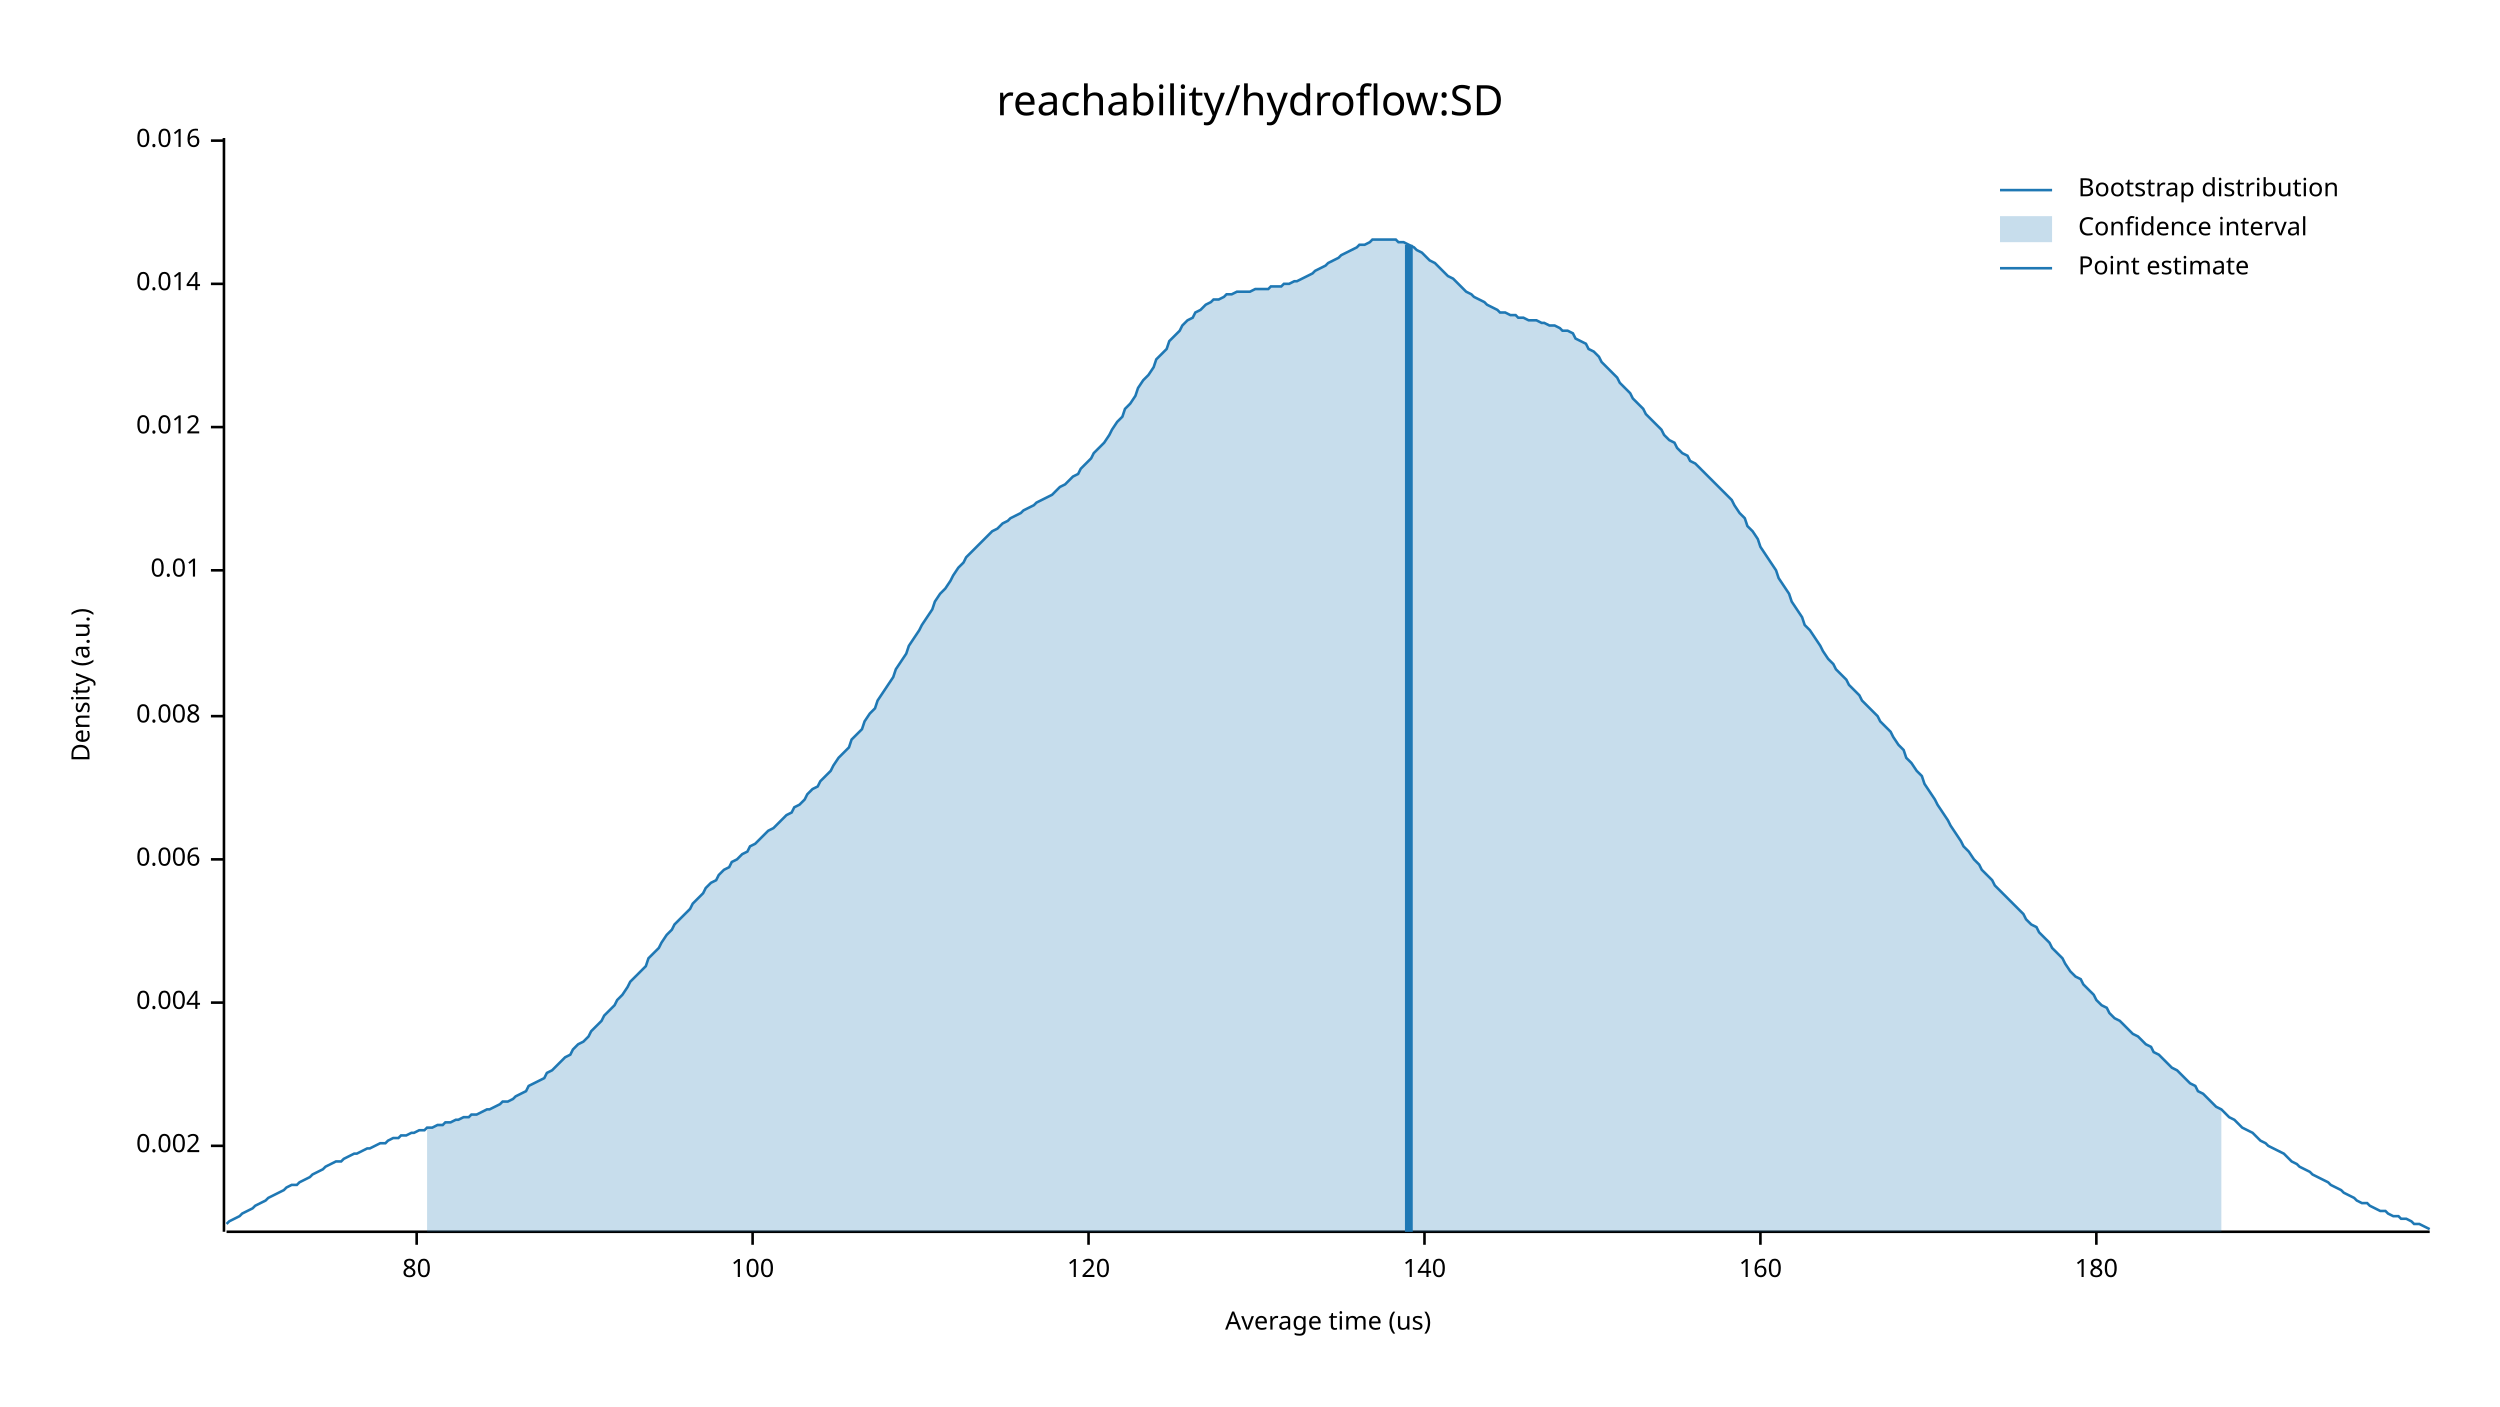
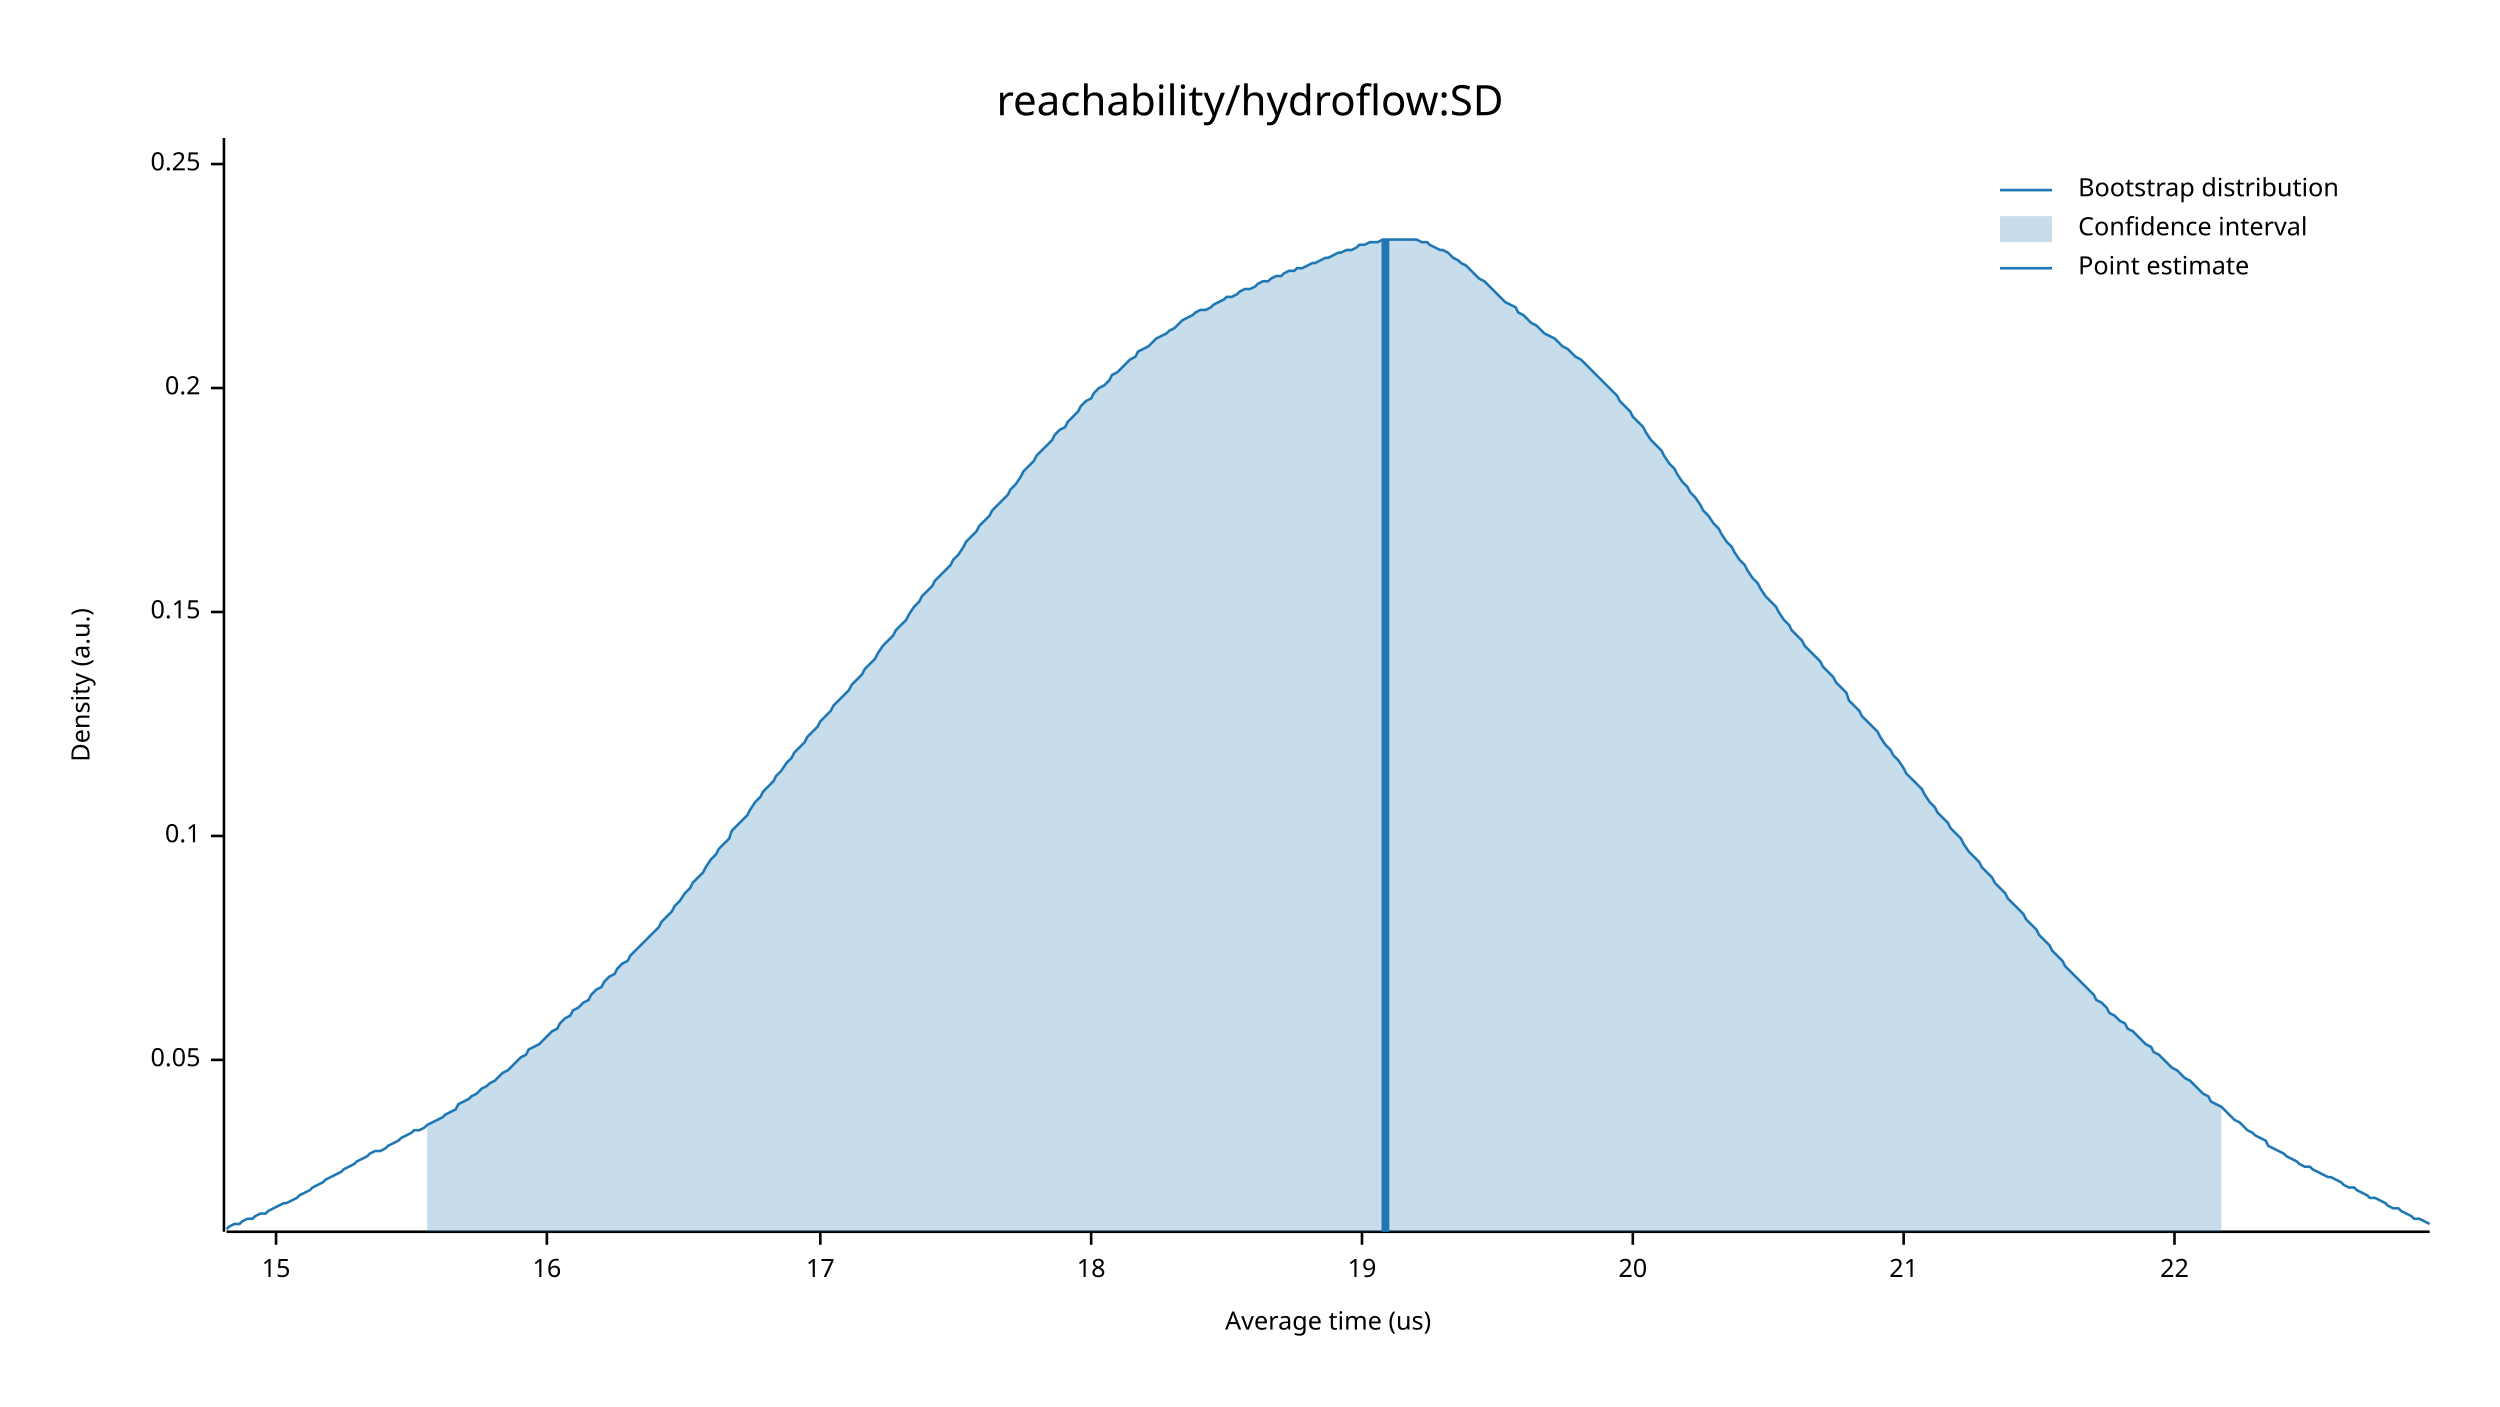
<svg xmlns="http://www.w3.org/2000/svg" width="960" height="540" viewBox="0 0 960 540">
  <text x="480" y="32" dy="0.76em" text-anchor="middle" font-family="sans-serif" font-size="16.129" opacity="1" fill="#000000">
reachability/hydroflow:SD
</text>
  <text x="27" y="263" dy="0.76em" text-anchor="middle" font-family="sans-serif" font-size="9.677" opacity="1" fill="#000000" transform="rotate(270, 27, 263)">
Density (a.u.)
</text>
  <text x="510" y="513" dy="-0.5ex" text-anchor="middle" font-family="sans-serif" font-size="9.677" opacity="1" fill="#000000">
Average time (us)
</text>
  <polyline fill="none" opacity="1" stroke="#000000" stroke-width="1" points="86,53 86,473 " />
-   <text x="77" y="440" dy="0.5ex" text-anchor="end" font-family="sans-serif" font-size="9.677" opacity="1" fill="#000000">
- 0.002
+   <text x="77" y="407" dy="0.5ex" text-anchor="end" font-family="sans-serif" font-size="9.677" opacity="1" fill="#000000">
+ 0.05
</text>
-   <polyline fill="none" opacity="1" stroke="#000000" stroke-width="1" points="81,440 86,440 " />
-   <text x="77" y="385" dy="0.5ex" text-anchor="end" font-family="sans-serif" font-size="9.677" opacity="1" fill="#000000">
- 0.004
+   <polyline fill="none" opacity="1" stroke="#000000" stroke-width="1" points="81,407 86,407 " />
+   <text x="77" y="321" dy="0.5ex" text-anchor="end" font-family="sans-serif" font-size="9.677" opacity="1" fill="#000000">
+ 0.1
</text>
-   <polyline fill="none" opacity="1" stroke="#000000" stroke-width="1" points="81,385 86,385 " />
-   <text x="77" y="330" dy="0.5ex" text-anchor="end" font-family="sans-serif" font-size="9.677" opacity="1" fill="#000000">
- 0.006
+   <polyline fill="none" opacity="1" stroke="#000000" stroke-width="1" points="81,321 86,321 " />
+   <text x="77" y="235" dy="0.5ex" text-anchor="end" font-family="sans-serif" font-size="9.677" opacity="1" fill="#000000">
+ 0.15
</text>
-   <polyline fill="none" opacity="1" stroke="#000000" stroke-width="1" points="81,330 86,330 " />
-   <text x="77" y="275" dy="0.5ex" text-anchor="end" font-family="sans-serif" font-size="9.677" opacity="1" fill="#000000">
- 0.008
+   <polyline fill="none" opacity="1" stroke="#000000" stroke-width="1" points="81,235 86,235 " />
+   <text x="77" y="149" dy="0.5ex" text-anchor="end" font-family="sans-serif" font-size="9.677" opacity="1" fill="#000000">
+ 0.2
</text>
-   <polyline fill="none" opacity="1" stroke="#000000" stroke-width="1" points="81,275 86,275 " />
-   <text x="77" y="219" dy="0.5ex" text-anchor="end" font-family="sans-serif" font-size="9.677" opacity="1" fill="#000000">
- 0.01
+   <polyline fill="none" opacity="1" stroke="#000000" stroke-width="1" points="81,149 86,149 " />
+   <text x="77" y="63" dy="0.5ex" text-anchor="end" font-family="sans-serif" font-size="9.677" opacity="1" fill="#000000">
+ 0.25
</text>
-   <polyline fill="none" opacity="1" stroke="#000000" stroke-width="1" points="81,219 86,219 " />
-   <text x="77" y="164" dy="0.5ex" text-anchor="end" font-family="sans-serif" font-size="9.677" opacity="1" fill="#000000">
- 0.012
+   <polyline fill="none" opacity="1" stroke="#000000" stroke-width="1" points="81,63 86,63 " />
+   <polyline fill="none" opacity="1" stroke="#000000" stroke-width="1" points="87,473 933,473 " />
+   <text x="106" y="483" dy="0.76em" text-anchor="middle" font-family="sans-serif" font-size="9.677" opacity="1" fill="#000000">
+ 15
</text>
-   <polyline fill="none" opacity="1" stroke="#000000" stroke-width="1" points="81,164 86,164 " />
-   <text x="77" y="109" dy="0.5ex" text-anchor="end" font-family="sans-serif" font-size="9.677" opacity="1" fill="#000000">
- 0.014
+   <polyline fill="none" opacity="1" stroke="#000000" stroke-width="1" points="106,473 106,478 " />
+   <text x="210" y="483" dy="0.76em" text-anchor="middle" font-family="sans-serif" font-size="9.677" opacity="1" fill="#000000">
+ 16
</text>
-   <polyline fill="none" opacity="1" stroke="#000000" stroke-width="1" points="81,109 86,109 " />
-   <text x="77" y="54" dy="0.5ex" text-anchor="end" font-family="sans-serif" font-size="9.677" opacity="1" fill="#000000">
- 0.016
+   <polyline fill="none" opacity="1" stroke="#000000" stroke-width="1" points="210,473 210,478 " />
+   <text x="315" y="483" dy="0.76em" text-anchor="middle" font-family="sans-serif" font-size="9.677" opacity="1" fill="#000000">
+ 17
</text>
-   <polyline fill="none" opacity="1" stroke="#000000" stroke-width="1" points="81,54 86,54 " />
-   <polyline fill="none" opacity="1" stroke="#000000" stroke-width="1" points="87,473 933,473 " />
-   <text x="160" y="483" dy="0.76em" text-anchor="middle" font-family="sans-serif" font-size="9.677" opacity="1" fill="#000000">
- 80
+   <polyline fill="none" opacity="1" stroke="#000000" stroke-width="1" points="315,473 315,478 " />
+   <text x="419" y="483" dy="0.76em" text-anchor="middle" font-family="sans-serif" font-size="9.677" opacity="1" fill="#000000">
+ 18
</text>
-   <polyline fill="none" opacity="1" stroke="#000000" stroke-width="1" points="160,473 160,478 " />
-   <text x="289" y="483" dy="0.76em" text-anchor="middle" font-family="sans-serif" font-size="9.677" opacity="1" fill="#000000">
- 100
+   <polyline fill="none" opacity="1" stroke="#000000" stroke-width="1" points="419,473 419,478 " />
+   <text x="523" y="483" dy="0.76em" text-anchor="middle" font-family="sans-serif" font-size="9.677" opacity="1" fill="#000000">
+ 19
</text>
-   <polyline fill="none" opacity="1" stroke="#000000" stroke-width="1" points="289,473 289,478 " />
-   <text x="418" y="483" dy="0.76em" text-anchor="middle" font-family="sans-serif" font-size="9.677" opacity="1" fill="#000000">
- 120
+   <polyline fill="none" opacity="1" stroke="#000000" stroke-width="1" points="523,473 523,478 " />
+   <text x="627" y="483" dy="0.76em" text-anchor="middle" font-family="sans-serif" font-size="9.677" opacity="1" fill="#000000">
+ 20
</text>
-   <polyline fill="none" opacity="1" stroke="#000000" stroke-width="1" points="418,473 418,478 " />
-   <text x="547" y="483" dy="0.76em" text-anchor="middle" font-family="sans-serif" font-size="9.677" opacity="1" fill="#000000">
- 140
+   <polyline fill="none" opacity="1" stroke="#000000" stroke-width="1" points="627,473 627,478 " />
+   <text x="731" y="483" dy="0.76em" text-anchor="middle" font-family="sans-serif" font-size="9.677" opacity="1" fill="#000000">
+ 21
</text>
-   <polyline fill="none" opacity="1" stroke="#000000" stroke-width="1" points="547,473 547,478 " />
-   <text x="676" y="483" dy="0.76em" text-anchor="middle" font-family="sans-serif" font-size="9.677" opacity="1" fill="#000000">
- 160
+   <polyline fill="none" opacity="1" stroke="#000000" stroke-width="1" points="731,473 731,478 " />
+   <text x="835" y="483" dy="0.76em" text-anchor="middle" font-family="sans-serif" font-size="9.677" opacity="1" fill="#000000">
+ 22
</text>
-   <polyline fill="none" opacity="1" stroke="#000000" stroke-width="1" points="676,473 676,478 " />
-   <text x="805" y="483" dy="0.76em" text-anchor="middle" font-family="sans-serif" font-size="9.677" opacity="1" fill="#000000">
- 180
- </text>
-   <polyline fill="none" opacity="1" stroke="#000000" stroke-width="1" points="805,473 805,478 " />
-   <polyline fill="none" opacity="1" stroke="#1F78B4" stroke-width="1" points="87,470 88,469 90,468 92,467 93,466 95,465 97,464 98,463 100,462 102,461 103,460 105,459 107,458 109,457 110,456 112,455 114,455 115,454 117,453 119,452 120,451 122,450 124,449 125,448 127,447 129,446 131,446 132,445 134,444 136,443 137,443 139,442 141,441 142,441 144,440 146,439 148,439 149,438 151,437 153,437 154,436 156,436 158,435 159,435 161,434 163,434 164,433 166,433 168,432 170,432 171,431 173,431 175,430 176,430 178,429 180,429 181,428 183,428 185,427 187,426 188,426 190,425 192,424 193,423 195,423 197,422 198,421 200,420 202,419 203,417 205,416 207,415 209,414 210,412 212,411 214,409 215,408 217,406 219,405 220,403 222,401 224,400 226,398 227,396 229,394 231,392 232,390 234,388 236,386 237,384 239,382 241,379 242,377 244,375 246,373 248,371 249,368 251,366 253,364 254,362 256,359 258,357 259,355 261,353 263,351 265,349 266,347 268,345 270,343 271,341 273,339 275,338 276,336 278,334 280,333 281,331 283,330 285,328 287,327 288,325 290,324 292,322 293,321 295,319 297,318 298,317 300,315 302,313 304,312 305,310 307,309 309,307 310,305 312,303 314,302 315,300 317,298 319,296 320,294 322,291 324,289 326,287 327,284 329,282 331,280 332,277 334,274 336,272 337,269 339,266 341,263 343,260 344,257 346,254 348,251 349,248 351,245 353,242 354,240 356,237 358,234 359,231 361,228 363,226 365,223 366,221 368,218 370,216 371,214 373,212 375,210 376,209 378,207 380,205 381,204 383,203 385,201 387,200 388,199 390,198 392,197 393,196 395,195 397,194 398,193 400,192 402,191 404,190 405,189 407,187 409,186 410,185 412,183 414,182 415,180 417,178 419,176 420,174 422,172 424,170 426,167 427,165 429,162 431,160 432,157 434,155 436,152 437,149 439,146 441,144 443,141 444,138 446,136 448,134 449,131 451,129 453,127 454,125 456,123 458,122 459,120 461,119 463,117 465,116 466,115 468,115 470,114 471,113 473,113 475,112 476,112 478,112 480,112 482,111 483,111 485,111 487,111 488,110 490,110 492,110 493,109 495,109 497,108 498,108 500,107 502,106 504,105 505,104 507,103 509,102 510,101 512,100 514,99 515,98 517,97 519,96 521,95 522,94 524,94 526,93 527,92 529,92 531,92 532,92 534,92 536,92 537,93 539,93 541,94 543,95 544,96 546,97 548,99 549,100 551,101 553,103 554,104 556,106 558,107 560,109 561,110 563,112 565,113 566,114 568,115 570,116 571,117 573,118 575,119 576,120 578,120 580,121 582,121 583,122 585,122 587,123 588,123 590,123 592,124 593,124 595,125 597,125 599,126 600,127 602,127 604,128 605,130 607,131 609,132 610,134 612,135 614,137 615,139 617,141 619,143 621,145 622,147 624,149 626,151 627,153 629,155 631,157 632,159 634,161 636,163 638,165 639,167 641,169 643,170 644,172 646,174 648,175 649,177 651,178 653,180 654,181 656,183 658,185 660,187 661,188 663,190 665,192 666,194 668,197 670,199 671,202 673,204 675,207 676,210 678,213 680,216 682,219 683,222 685,225 687,228 688,231 690,234 692,237 693,240 695,242 697,245 699,248 700,250 702,253 704,255 705,257 707,259 709,261 710,263 712,265 714,267 715,269 717,271 719,273 721,275 722,277 724,279 726,281 727,283 729,286 731,288 732,291 734,293 736,296 738,298 739,301 741,304 743,307 744,309 746,312 748,315 749,317 751,320 753,323 754,325 756,327 758,330 760,332 761,334 763,336 765,338 766,340 768,342 770,344 771,345 773,347 775,349 777,351 778,353 780,355 782,356 783,358 785,360 787,362 788,364 790,366 792,368 793,370 795,373 797,375 799,376 800,378 802,380 804,382 805,384 807,386 809,387 810,389 812,391 814,392 816,394 817,395 819,397 821,398 822,399 824,401 826,402 827,404 829,405 831,407 832,408 834,410 836,411 838,413 839,414 841,416 843,417 844,419 846,420 848,422 849,423 851,425 853,426 855,428 856,429 858,430 860,432 861,433 863,434 865,435 866,436 868,438 870,439 871,440 873,441 875,442 877,443 878,444 880,446 882,447 883,448 885,449 887,450 888,451 890,452 892,453 894,454 895,455 897,456 899,457 900,458 902,459 904,460 905,461 907,462 909,462 910,463 912,464 914,465 916,465 917,466 919,467 921,467 922,468 924,468 926,469 927,470 929,470 931,471 933,472 " />
-   <polygon opacity="0.25" fill="#1F78B4" points="164,433 166,433 168,432 170,432 171,431 173,431 175,430 176,430 178,429 180,429 181,428 183,428 185,427 187,426 188,426 190,425 192,424 193,423 195,423 197,422 198,421 200,420 202,419 203,417 205,416 207,415 209,414 210,412 212,411 214,409 215,408 217,406 219,405 220,403 222,401 224,400 226,398 227,396 229,394 231,392 232,390 234,388 236,386 237,384 239,382 241,379 242,377 244,375 246,373 248,371 249,368 251,366 253,364 254,362 256,359 258,357 259,355 261,353 263,351 265,349 266,347 268,345 270,343 271,341 273,339 275,338 276,336 278,334 280,333 281,331 283,330 285,328 287,327 288,325 290,324 292,322 293,321 295,319 297,318 298,317 300,315 302,313 304,312 305,310 307,309 309,307 310,305 312,303 314,302 315,300 317,298 319,296 320,294 322,291 324,289 326,287 327,284 329,282 331,280 332,277 334,274 336,272 337,269 339,266 341,263 343,260 344,257 346,254 348,251 349,248 351,245 353,242 354,240 356,237 358,234 359,231 361,228 363,226 365,223 366,221 368,218 370,216 371,214 373,212 375,210 376,209 378,207 380,205 381,204 383,203 385,201 387,200 388,199 390,198 392,197 393,196 395,195 397,194 398,193 400,192 402,191 404,190 405,189 407,187 409,186 410,185 412,183 414,182 415,180 417,178 419,176 420,174 422,172 424,170 426,167 427,165 429,162 431,160 432,157 434,155 436,152 437,149 439,146 441,144 443,141 444,138 446,136 448,134 449,131 451,129 453,127 454,125 456,123 458,122 459,120 461,119 463,117 465,116 466,115 468,115 470,114 471,113 473,113 475,112 476,112 478,112 480,112 482,111 483,111 485,111 487,111 488,110 490,110 492,110 493,109 495,109 497,108 498,108 500,107 502,106 504,105 505,104 507,103 509,102 510,101 512,100 514,99 515,98 517,97 519,96 521,95 522,94 524,94 526,93 527,92 529,92 531,92 532,92 534,92 536,92 537,93 539,93 541,94 543,95 544,96 546,97 548,99 549,100 551,101 553,103 554,104 556,106 558,107 560,109 561,110 563,112 565,113 566,114 568,115 570,116 571,117 573,118 575,119 576,120 578,120 580,121 582,121 583,122 585,122 587,123 588,123 590,123 592,124 593,124 595,125 597,125 599,126 600,127 602,127 604,128 605,130 607,131 609,132 610,134 612,135 614,137 615,139 617,141 619,143 621,145 622,147 624,149 626,151 627,153 629,155 631,157 632,159 634,161 636,163 638,165 639,167 641,169 643,170 644,172 646,174 648,175 649,177 651,178 653,180 654,181 656,183 658,185 660,187 661,188 663,190 665,192 666,194 668,197 670,199 671,202 673,204 675,207 676,210 678,213 680,216 682,219 683,222 685,225 687,228 688,231 690,234 692,237 693,240 695,242 697,245 699,248 700,250 702,253 704,255 705,257 707,259 709,261 710,263 712,265 714,267 715,269 717,271 719,273 721,275 722,277 724,279 726,281 727,283 729,286 731,288 732,291 734,293 736,296 738,298 739,301 741,304 743,307 744,309 746,312 748,315 749,317 751,320 753,323 754,325 756,327 758,330 760,332 761,334 763,336 765,338 766,340 768,342 770,344 771,345 773,347 775,349 777,351 778,353 780,355 782,356 783,358 785,360 787,362 788,364 790,366 792,368 793,370 795,373 797,375 799,376 800,378 802,380 804,382 805,384 807,386 809,387 810,389 812,391 814,392 816,394 817,395 819,397 821,398 822,399 824,401 826,402 827,404 829,405 831,407 832,408 834,410 836,411 838,413 839,414 841,416 843,417 844,419 846,420 848,422 849,423 851,425 853,426 853,473 164,473 " />
-   <polyline fill="none" opacity="1" stroke="#1F78B4" stroke-width="3" points="541,473 541,94 " />
+   <polyline fill="none" opacity="1" stroke="#000000" stroke-width="1" points="835,473 835,478 " />
+   <polyline fill="none" opacity="1" stroke="#1F78B4" stroke-width="1" points="87,472 88,471 90,470 92,470 93,469 95,468 97,468 98,467 100,466 102,466 103,465 105,464 107,463 109,462 110,462 112,461 114,460 115,459 117,458 119,457 120,456 122,455 124,454 125,453 127,452 129,451 131,450 132,449 134,448 136,447 137,446 139,445 141,444 142,443 144,442 146,442 148,441 149,440 151,439 153,438 154,437 156,436 158,435 159,434 161,434 163,433 164,432 166,431 168,430 170,429 171,428 173,427 175,426 176,424 178,423 180,422 181,421 183,420 185,418 187,417 188,416 190,415 192,413 193,412 195,411 197,409 198,408 200,406 202,405 203,403 205,402 207,401 209,399 210,398 212,396 214,395 215,393 217,391 219,390 220,388 222,387 224,385 226,384 227,382 229,380 231,379 232,377 234,375 236,374 237,372 239,370 241,369 242,367 244,365 246,363 248,361 249,360 251,358 253,356 254,354 256,352 258,350 259,348 261,346 263,343 265,341 266,339 268,337 270,335 271,333 273,330 275,328 276,326 278,324 280,322 281,319 283,317 285,315 287,313 288,311 290,308 292,306 293,304 295,302 297,300 298,298 300,296 302,293 304,291 305,289 307,287 309,285 310,283 312,281 314,279 315,277 317,275 319,273 320,271 322,269 324,267 326,265 327,263 329,261 331,259 332,257 334,255 336,253 337,251 339,248 341,246 343,244 344,242 346,240 348,238 349,236 351,233 353,231 354,229 356,227 358,225 359,223 361,221 363,219 365,217 366,215 368,213 370,210 371,208 373,206 375,204 376,202 378,200 380,198 381,196 383,194 385,192 387,190 388,188 390,186 392,183 393,181 395,179 397,177 398,175 400,173 402,171 404,169 405,167 407,165 409,164 410,162 412,160 414,158 415,156 417,154 419,153 420,151 422,149 424,148 426,146 427,144 429,143 431,141 432,140 434,138 436,137 437,135 439,134 441,133 443,131 444,130 446,129 448,128 449,127 451,126 453,124 454,123 456,122 458,121 459,120 461,119 463,119 465,118 466,117 468,116 470,115 471,114 473,114 475,113 476,112 478,111 480,111 482,110 483,109 485,108 487,108 488,107 490,106 492,106 493,105 495,104 497,104 498,103 500,103 502,102 504,101 505,101 507,100 509,99 510,99 512,98 514,97 515,97 517,96 519,96 521,95 522,94 524,94 526,93 527,93 529,93 531,92 532,92 534,92 536,92 537,92 539,92 541,92 543,92 544,92 546,93 548,93 549,94 551,95 553,96 554,96 556,97 558,99 560,100 561,101 563,102 565,104 566,105 568,107 570,108 571,109 573,111 575,113 576,114 578,116 580,117 582,118 583,120 585,121 587,123 588,124 590,125 592,127 593,128 595,129 597,130 599,132 600,133 602,134 604,136 605,137 607,138 609,140 610,141 612,143 614,145 615,146 617,148 619,150 621,152 622,154 624,156 626,158 627,160 629,162 631,164 632,166 634,169 636,171 638,173 639,175 641,178 643,180 644,182 646,185 648,187 649,189 651,191 653,194 654,196 656,198 658,201 660,203 661,205 663,208 665,210 666,212 668,215 670,217 671,219 673,222 675,224 676,226 678,229 680,231 682,233 683,235 685,238 687,240 688,242 690,244 692,246 693,248 695,250 697,252 699,254 700,256 702,258 704,260 705,262 707,264 709,266 710,269 712,271 714,273 715,275 717,277 719,279 721,281 722,283 724,286 726,288 727,290 729,292 731,295 732,297 734,299 736,301 738,303 739,305 741,308 743,310 744,312 746,314 748,316 749,318 751,320 753,322 754,324 756,327 758,329 760,331 761,333 763,335 765,337 766,339 768,341 770,343 771,345 773,347 775,349 777,351 778,353 780,355 782,357 783,359 785,361 787,363 788,365 790,367 792,369 793,371 795,373 797,375 799,377 800,378 802,380 804,382 805,384 807,385 809,387 810,389 812,390 814,392 816,393 817,395 819,396 821,398 822,399 824,401 826,402 827,404 829,405 831,407 832,408 834,410 836,411 838,413 839,414 841,415 843,417 844,418 846,420 848,421 849,423 851,424 853,425 855,427 856,428 858,430 860,431 861,432 863,434 865,435 866,436 868,437 870,438 871,440 873,441 875,442 877,443 878,444 880,445 882,446 883,447 885,448 887,448 888,449 890,450 892,451 894,452 895,452 897,453 899,454 900,455 902,456 904,456 905,457 907,458 909,459 910,460 912,460 914,461 916,462 917,463 919,464 921,464 922,465 924,466 926,467 927,468 929,468 931,469 933,470 " />
+   <polygon opacity="0.25" fill="#1F78B4" points="164,432 166,431 168,430 170,429 171,428 173,427 175,426 176,424 178,423 180,422 181,421 183,420 185,418 187,417 188,416 190,415 192,413 193,412 195,411 197,409 198,408 200,406 202,405 203,403 205,402 207,401 209,399 210,398 212,396 214,395 215,393 217,391 219,390 220,388 222,387 224,385 226,384 227,382 229,380 231,379 232,377 234,375 236,374 237,372 239,370 241,369 242,367 244,365 246,363 248,361 249,360 251,358 253,356 254,354 256,352 258,350 259,348 261,346 263,343 265,341 266,339 268,337 270,335 271,333 273,330 275,328 276,326 278,324 280,322 281,319 283,317 285,315 287,313 288,311 290,308 292,306 293,304 295,302 297,300 298,298 300,296 302,293 304,291 305,289 307,287 309,285 310,283 312,281 314,279 315,277 317,275 319,273 320,271 322,269 324,267 326,265 327,263 329,261 331,259 332,257 334,255 336,253 337,251 339,248 341,246 343,244 344,242 346,240 348,238 349,236 351,233 353,231 354,229 356,227 358,225 359,223 361,221 363,219 365,217 366,215 368,213 370,210 371,208 373,206 375,204 376,202 378,200 380,198 381,196 383,194 385,192 387,190 388,188 390,186 392,183 393,181 395,179 397,177 398,175 400,173 402,171 404,169 405,167 407,165 409,164 410,162 412,160 414,158 415,156 417,154 419,153 420,151 422,149 424,148 426,146 427,144 429,143 431,141 432,140 434,138 436,137 437,135 439,134 441,133 443,131 444,130 446,129 448,128 449,127 451,126 453,124 454,123 456,122 458,121 459,120 461,119 463,119 465,118 466,117 468,116 470,115 471,114 473,114 475,113 476,112 478,111 480,111 482,110 483,109 485,108 487,108 488,107 490,106 492,106 493,105 495,104 497,104 498,103 500,103 502,102 504,101 505,101 507,100 509,99 510,99 512,98 514,97 515,97 517,96 519,96 521,95 522,94 524,94 526,93 527,93 529,93 531,92 532,92 534,92 536,92 537,92 539,92 541,92 543,92 544,92 546,93 548,93 549,94 551,95 553,96 554,96 556,97 558,99 560,100 561,101 563,102 565,104 566,105 568,107 570,108 571,109 573,111 575,113 576,114 578,116 580,117 582,118 583,120 585,121 587,123 588,124 590,125 592,127 593,128 595,129 597,130 599,132 600,133 602,134 604,136 605,137 607,138 609,140 610,141 612,143 614,145 615,146 617,148 619,150 621,152 622,154 624,156 626,158 627,160 629,162 631,164 632,166 634,169 636,171 638,173 639,175 641,178 643,180 644,182 646,185 648,187 649,189 651,191 653,194 654,196 656,198 658,201 660,203 661,205 663,208 665,210 666,212 668,215 670,217 671,219 673,222 675,224 676,226 678,229 680,231 682,233 683,235 685,238 687,240 688,242 690,244 692,246 693,248 695,250 697,252 699,254 700,256 702,258 704,260 705,262 707,264 709,266 710,269 712,271 714,273 715,275 717,277 719,279 721,281 722,283 724,286 726,288 727,290 729,292 731,295 732,297 734,299 736,301 738,303 739,305 741,308 743,310 744,312 746,314 748,316 749,318 751,320 753,322 754,324 756,327 758,329 760,331 761,333 763,335 765,337 766,339 768,341 770,343 771,345 773,347 775,349 777,351 778,353 780,355 782,357 783,359 785,361 787,363 788,365 790,367 792,369 793,371 795,373 797,375 799,377 800,378 802,380 804,382 805,384 807,385 809,387 810,389 812,390 814,392 816,393 817,395 819,396 821,398 822,399 824,401 826,402 827,404 829,405 831,407 832,408 834,410 836,411 838,413 839,414 841,415 843,417 844,418 846,420 848,421 849,423 851,424 853,425 853,473 164,473 " />
+   <polyline fill="none" opacity="1" stroke="#1F78B4" stroke-width="3" points="532,473 532,92 " />
  <text x="798" y="68" dy="0.76em" text-anchor="start" font-family="sans-serif" font-size="9.677" opacity="1" fill="#000000">
Bootstrap distribution
</text>
  <text x="798" y="83" dy="0.76em" text-anchor="start" font-family="sans-serif" font-size="9.677" opacity="1" fill="#000000">
Confidence interval
</text>
  <text x="798" y="98" dy="0.76em" text-anchor="start" font-family="sans-serif" font-size="9.677" opacity="1" fill="#000000">
Point estimate
</text>
  <polyline fill="none" opacity="1" stroke="#1F78B4" stroke-width="1" points="768,73 788,73 " />
  <rect x="768" y="83" width="20" height="10" opacity="0.25" fill="#1F78B4" stroke="none" />
  <polyline fill="none" opacity="1" stroke="#1F78B4" stroke-width="1" points="768,103 788,103 " />
</svg>
